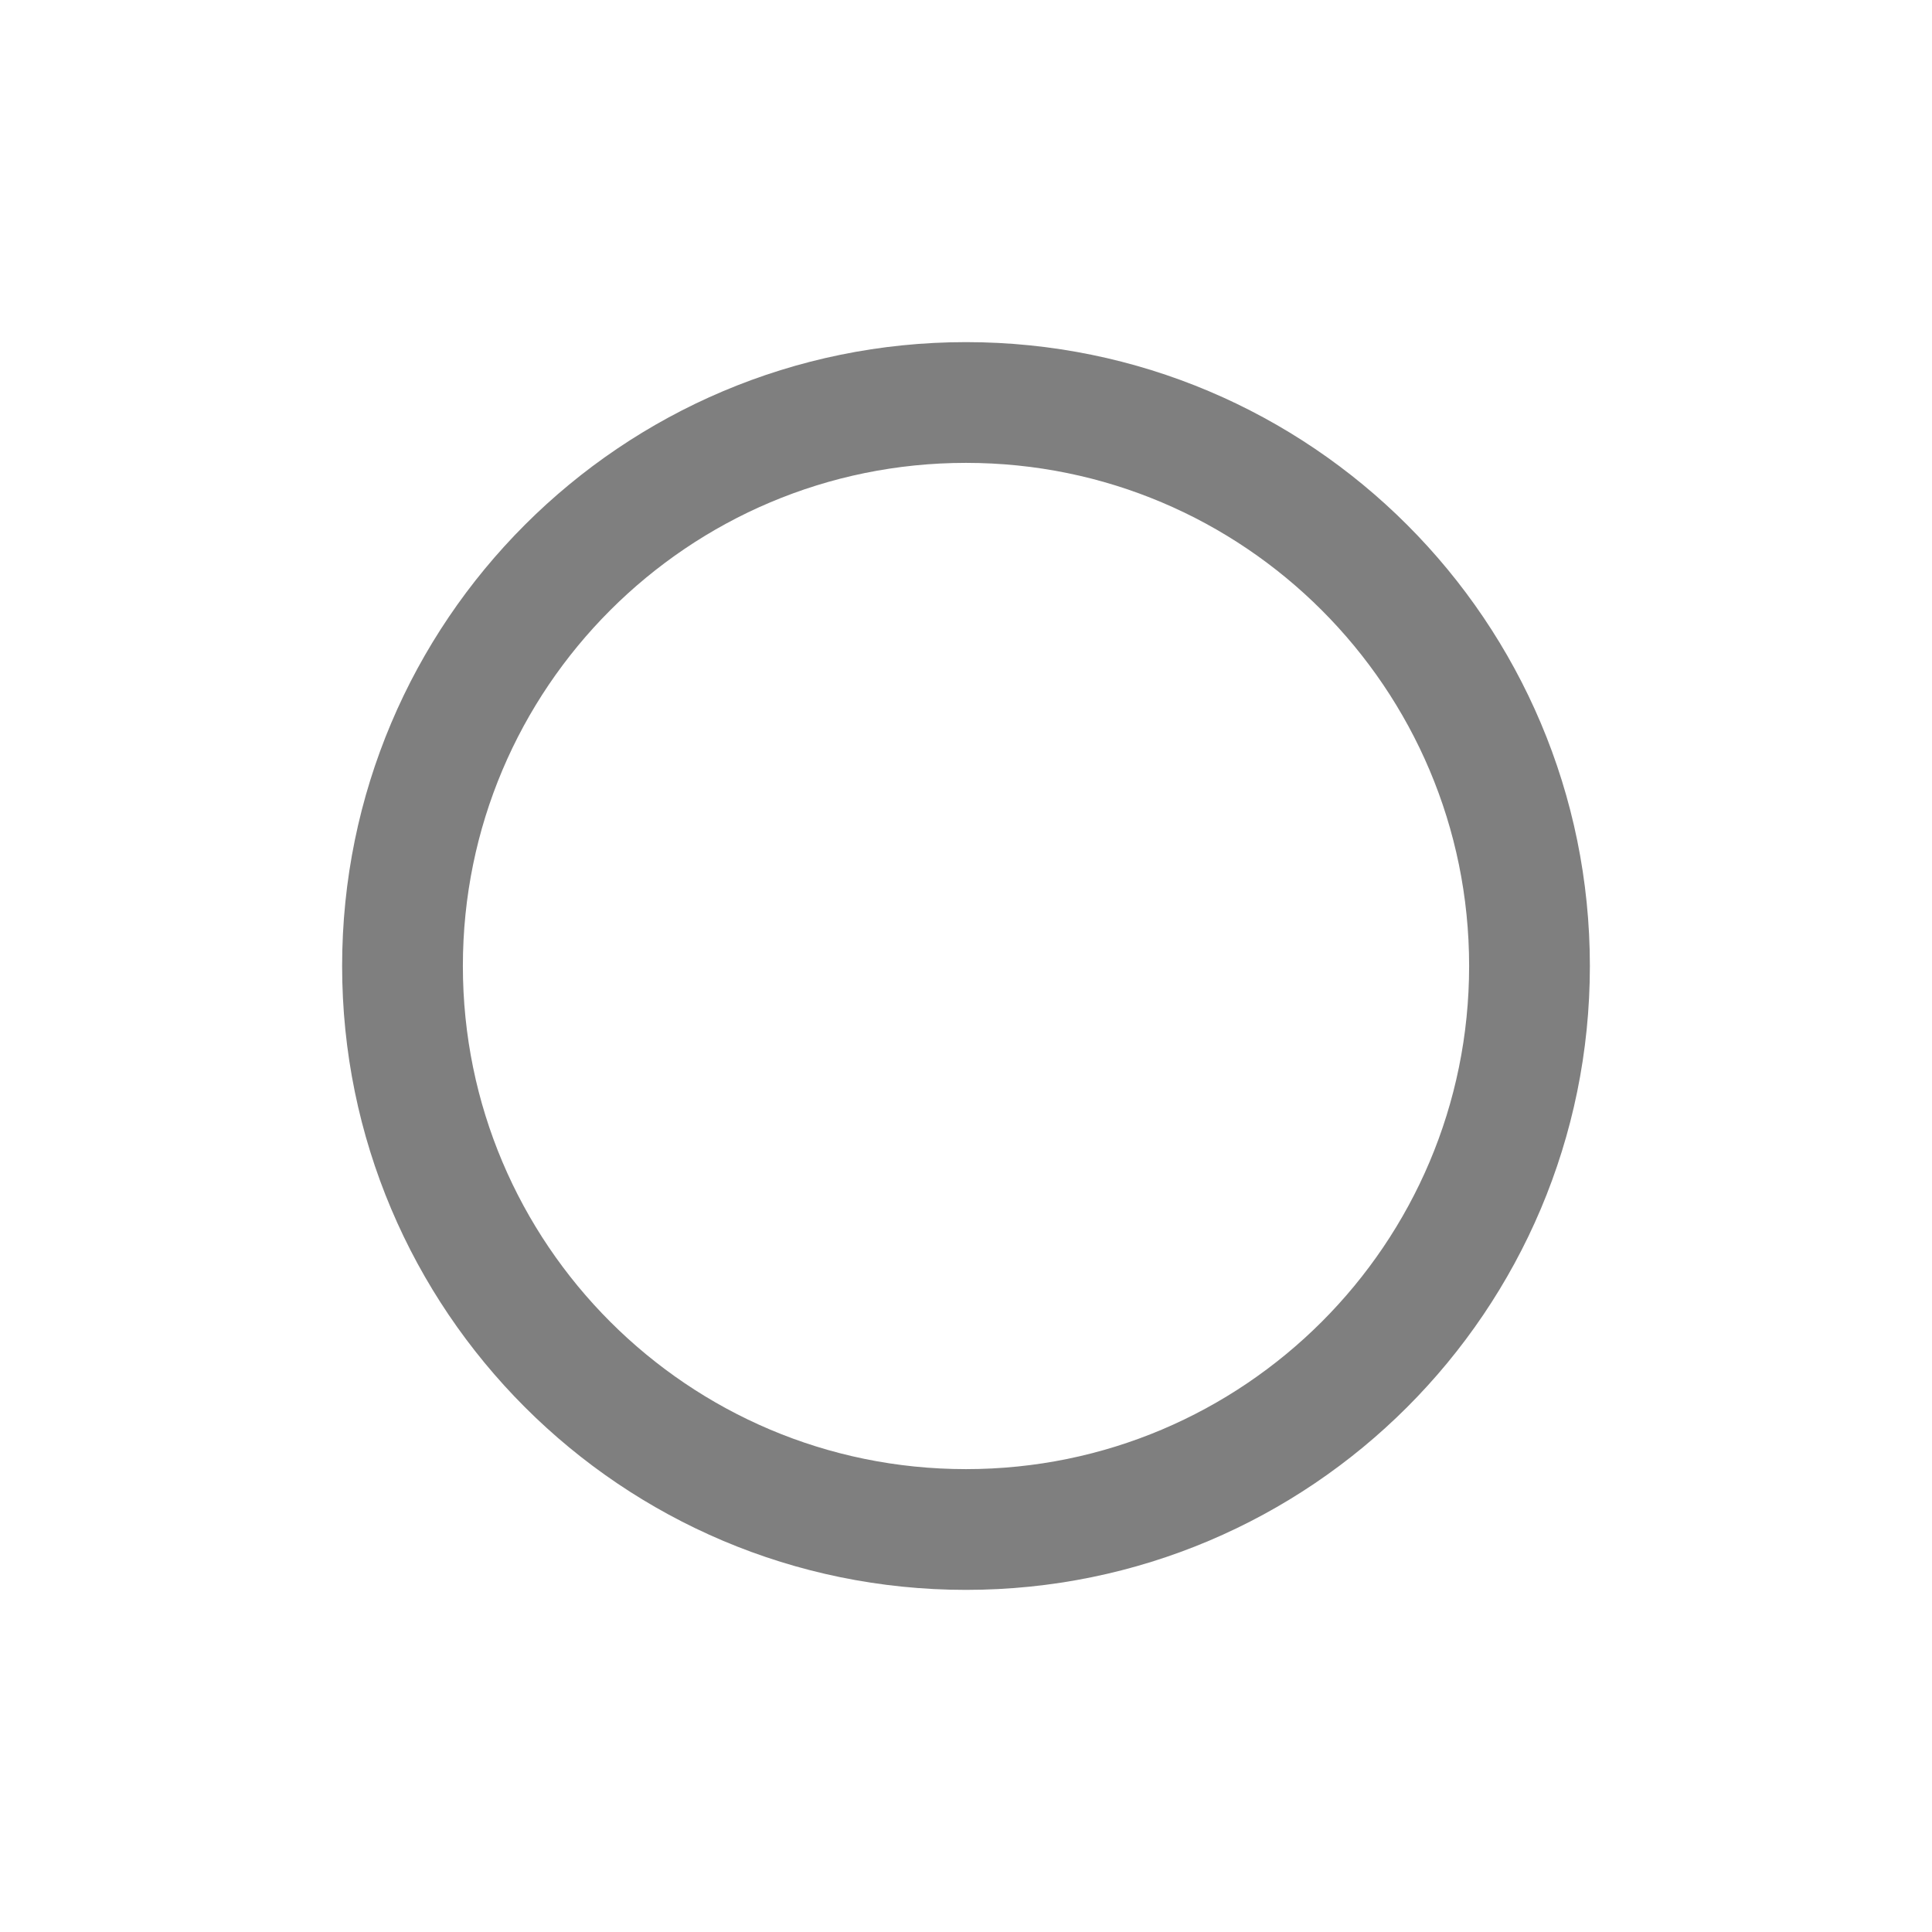
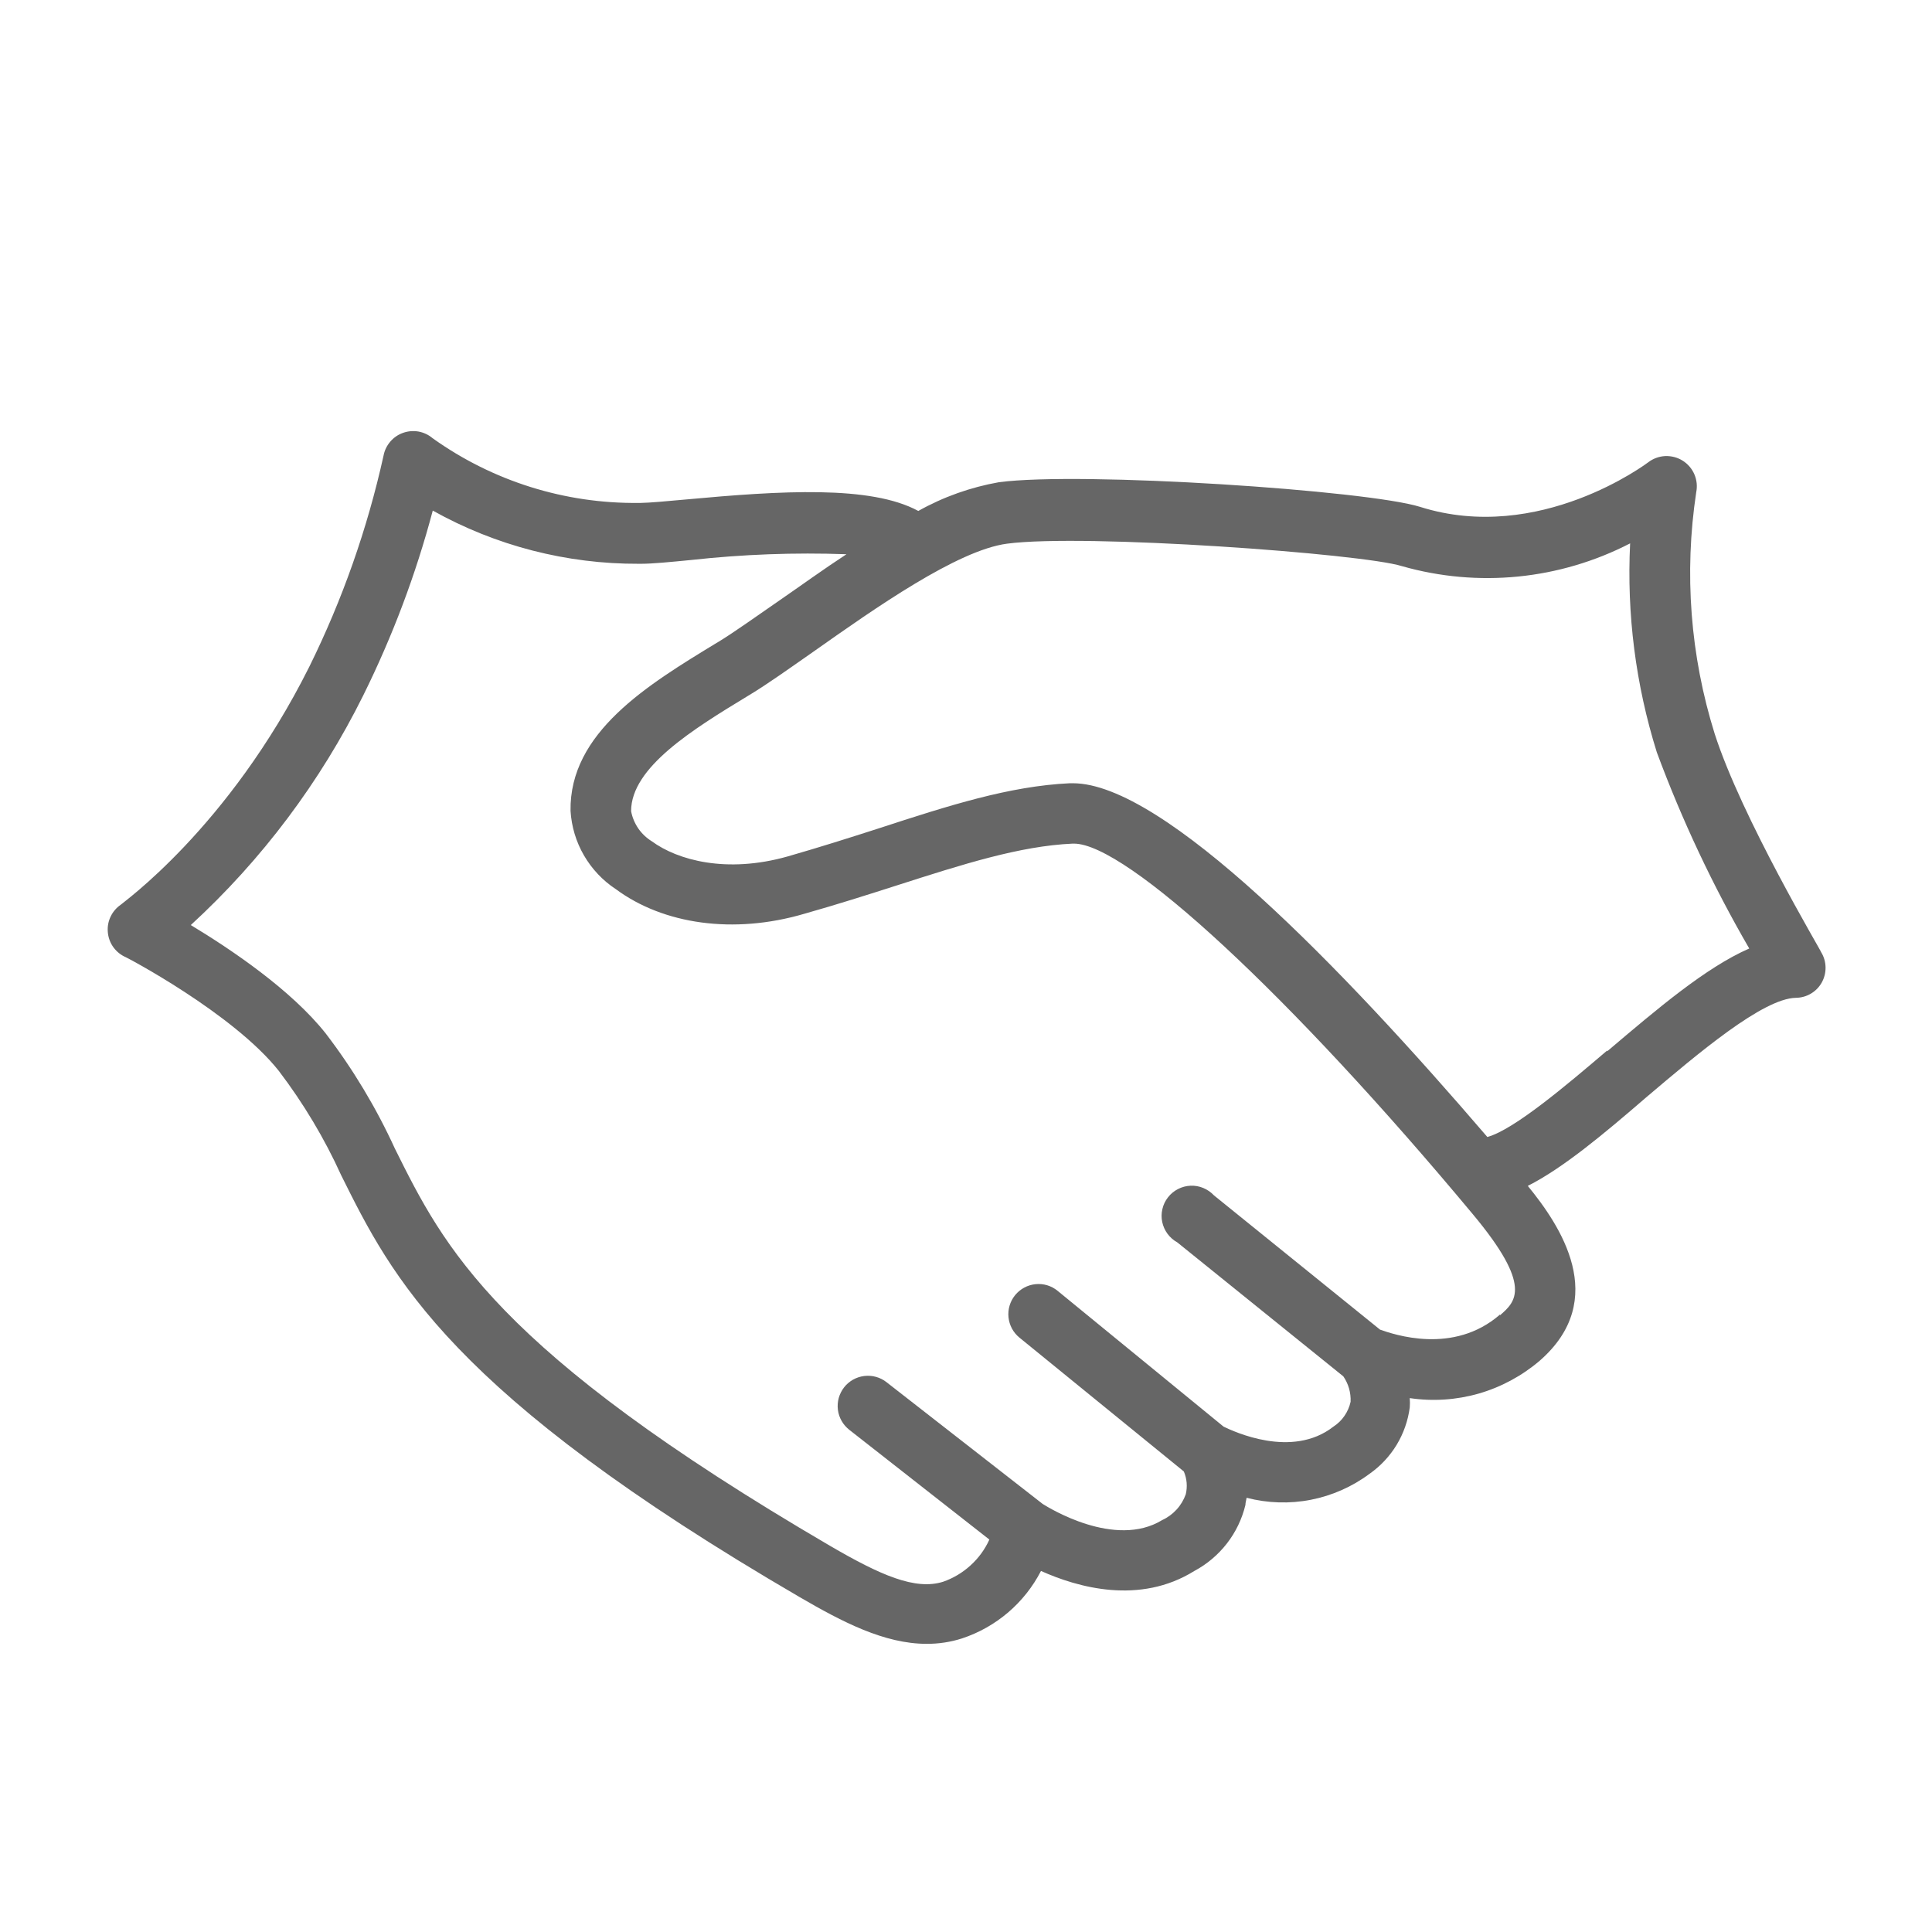
- <svg xmlns="http://www.w3.org/2000/svg" width="24" height="24" viewBox="0 0 24 24">
-   <circle cx="12" cy="12" r="7" fill="none" stroke="#000" stroke-opacity=".5" stroke-width="1.5" />
+ <svg xmlns="http://www.w3.org/2000/svg" preserveAspectRatio="none" overflow="visible" style="display: block;" width="32" height="32" viewBox="0 0 32 32" fill="none">
+   <g id="fi_7554373">
+     <path id="Vector" d="M30.165 15.773C30.165 15.75 28.848 13.547 28.4 12.152C27.996 10.86 27.892 9.492 28.095 8.152C28.115 8.053 28.104 7.949 28.064 7.856C28.024 7.763 27.956 7.684 27.87 7.63C27.784 7.576 27.683 7.55 27.581 7.554C27.479 7.559 27.381 7.595 27.3 7.657C27.282 7.67 25.495 9.02 23.52 8.395C22.655 8.123 17.922 7.805 16.545 7.987C16.076 8.07 15.625 8.23 15.21 8.463C14.422 8.035 12.94 8.127 11.36 8.273C11.035 8.303 10.755 8.328 10.61 8.33H10.578C9.355 8.344 8.16 7.969 7.165 7.258C7.098 7.201 7.018 7.164 6.933 7.148C6.847 7.133 6.759 7.14 6.677 7.169C6.594 7.198 6.521 7.248 6.465 7.314C6.408 7.38 6.369 7.46 6.353 7.545C6.085 8.757 5.672 9.932 5.122 11.045C3.783 13.725 2 14.973 2 14.985C1.929 15.034 1.872 15.1 1.834 15.178C1.796 15.255 1.779 15.341 1.785 15.427C1.79 15.513 1.817 15.597 1.864 15.669C1.911 15.741 1.976 15.8 2.053 15.84C2.072 15.84 3.868 16.788 4.62 17.74C5.027 18.276 5.374 18.855 5.652 19.468C6.492 21.157 7.442 23.073 13.248 26.455C13.953 26.865 14.648 27.227 15.348 27.227C15.547 27.228 15.745 27.198 15.935 27.137C16.5 26.95 16.969 26.549 17.242 26.02C17.85 26.293 18.875 26.585 19.782 26.02C19.992 25.908 20.176 25.752 20.322 25.564C20.468 25.376 20.572 25.159 20.628 24.927C20.628 24.887 20.642 24.848 20.648 24.808C20.995 24.898 21.359 24.91 21.712 24.841C22.064 24.772 22.397 24.625 22.685 24.41C22.866 24.283 23.018 24.12 23.133 23.931C23.247 23.742 23.321 23.532 23.35 23.312C23.354 23.261 23.354 23.209 23.35 23.157C23.732 23.214 24.121 23.188 24.492 23.082C24.863 22.975 25.206 22.79 25.5 22.54C26.672 21.52 25.835 20.29 25.305 19.642C25.887 19.348 26.555 18.79 27.267 18.175C28.128 17.445 29.198 16.538 29.745 16.527C29.832 16.526 29.917 16.503 29.992 16.459C30.067 16.415 30.129 16.353 30.172 16.277C30.216 16.2 30.238 16.113 30.237 16.024C30.236 15.935 30.211 15.848 30.165 15.773ZM24.845 21.773C24.07 22.448 23.08 22.1 22.858 22.023L20.108 19.8C20.058 19.747 19.998 19.705 19.931 19.677C19.864 19.649 19.792 19.636 19.72 19.639C19.647 19.642 19.576 19.661 19.512 19.694C19.447 19.727 19.39 19.774 19.346 19.831C19.301 19.888 19.269 19.954 19.253 20.025C19.236 20.096 19.235 20.169 19.25 20.24C19.265 20.311 19.295 20.378 19.338 20.436C19.381 20.494 19.436 20.543 19.5 20.578L22.25 22.797C22.335 22.921 22.377 23.068 22.37 23.218C22.352 23.302 22.317 23.381 22.268 23.452C22.22 23.523 22.157 23.583 22.085 23.63C21.398 24.165 20.435 23.71 20.267 23.63L17.517 21.38C17.415 21.296 17.283 21.256 17.151 21.27C17.019 21.283 16.898 21.349 16.814 21.451C16.73 21.554 16.69 21.686 16.704 21.818C16.717 21.95 16.782 22.071 16.885 22.155L19.608 24.372C19.659 24.491 19.67 24.624 19.64 24.75C19.607 24.843 19.555 24.93 19.488 25.003C19.421 25.076 19.34 25.136 19.25 25.177C18.468 25.655 17.37 24.973 17.27 24.91L14.682 22.892C14.631 22.852 14.571 22.822 14.508 22.805C14.445 22.787 14.378 22.783 14.313 22.791C14.248 22.799 14.185 22.82 14.128 22.852C14.071 22.885 14.02 22.928 13.98 22.98C13.94 23.032 13.91 23.091 13.892 23.155C13.875 23.218 13.87 23.284 13.878 23.349C13.886 23.415 13.907 23.478 13.94 23.535C13.972 23.592 14.016 23.642 14.068 23.683L16.387 25.5C16.314 25.662 16.208 25.807 16.076 25.927C15.945 26.047 15.791 26.139 15.623 26.198C15.16 26.345 14.582 26.09 13.745 25.602C8.197 22.36 7.355 20.663 6.54 19.023C6.231 18.348 5.848 17.71 5.397 17.12C4.825 16.395 3.82 15.72 3.16 15.322C4.339 14.24 5.307 12.949 6.018 11.515C6.502 10.537 6.888 9.513 7.168 8.457C8.21 9.04 9.386 9.343 10.58 9.338H10.617C10.805 9.338 11.09 9.31 11.45 9.275C12.303 9.181 13.162 9.149 14.02 9.18C13.637 9.43 13.27 9.697 12.91 9.945C12.55 10.193 12.16 10.473 11.893 10.635L11.867 10.65C10.725 11.345 9.428 12.133 9.45 13.432C9.466 13.692 9.542 13.944 9.672 14.168C9.803 14.393 9.983 14.585 10.2 14.727C10.99 15.312 12.152 15.477 13.315 15.137C13.863 14.982 14.365 14.822 14.855 14.665C15.947 14.315 16.89 14.012 17.767 13.973H17.788C18.657 13.973 21.363 16.473 24.392 20.108C25.395 21.308 25.102 21.56 24.845 21.785V21.773ZM26.62 17.4C25.96 17.962 25.078 18.712 24.635 18.832C22.227 16.025 19.275 12.973 17.77 12.973H17.72C16.72 13.02 15.72 13.34 14.547 13.723C14.068 13.877 13.57 14.035 13.047 14.185C12.03 14.473 11.22 14.245 10.797 13.935C10.708 13.88 10.632 13.808 10.572 13.722C10.513 13.635 10.472 13.538 10.453 13.435C10.453 12.71 11.475 12.08 12.39 11.525L12.415 11.51C12.713 11.33 13.07 11.075 13.488 10.783C14.488 10.078 15.857 9.113 16.68 9.005C17.96 8.835 22.567 9.17 23.22 9.377C24.482 9.737 25.834 9.602 27 9C26.942 10.17 27.092 11.342 27.442 12.46C27.859 13.585 28.371 14.672 28.973 15.71C28.25 16.027 27.455 16.705 26.62 17.413V17.4Z" fill="black" fill-opacity="0.6" />
+   </g>
</svg>
